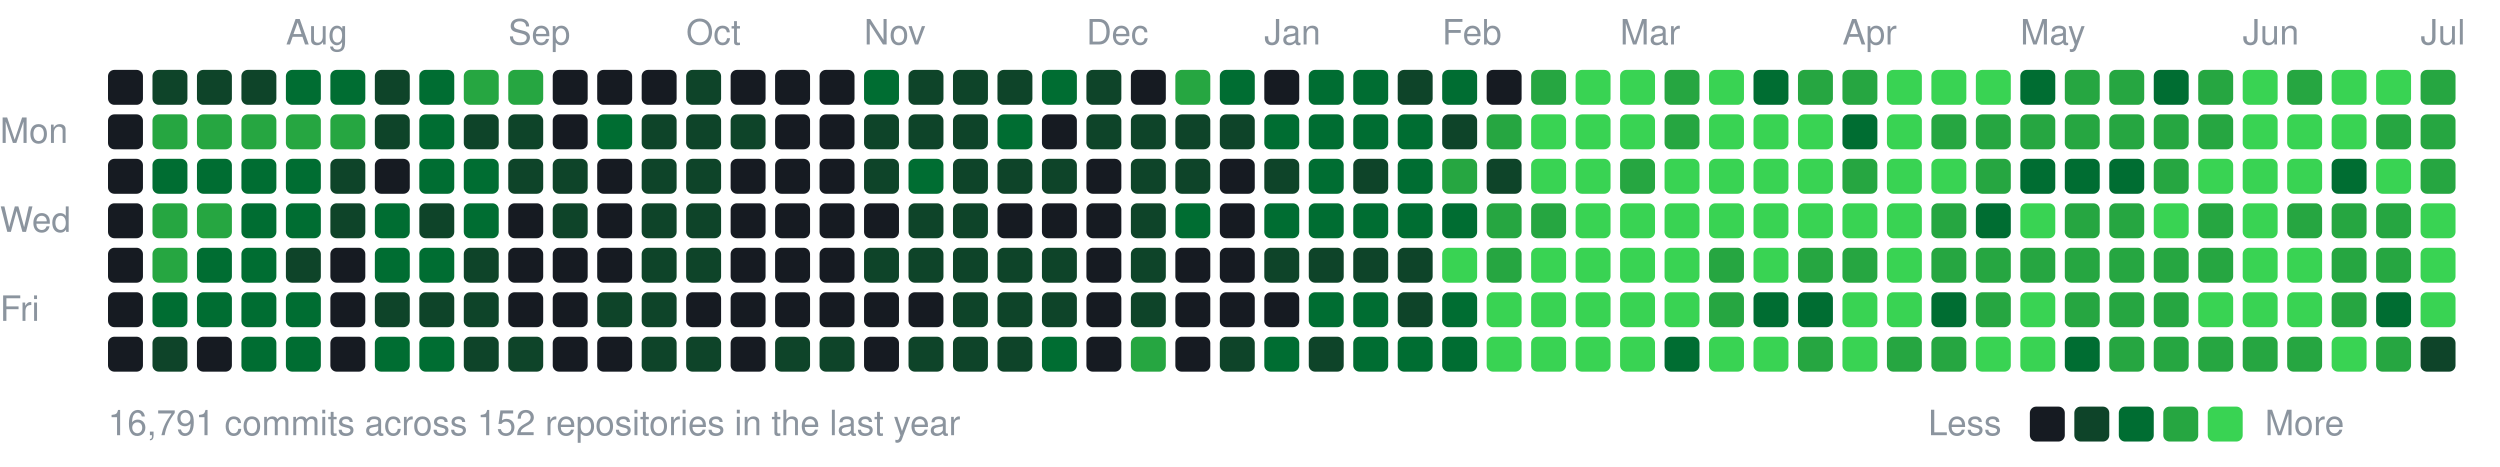
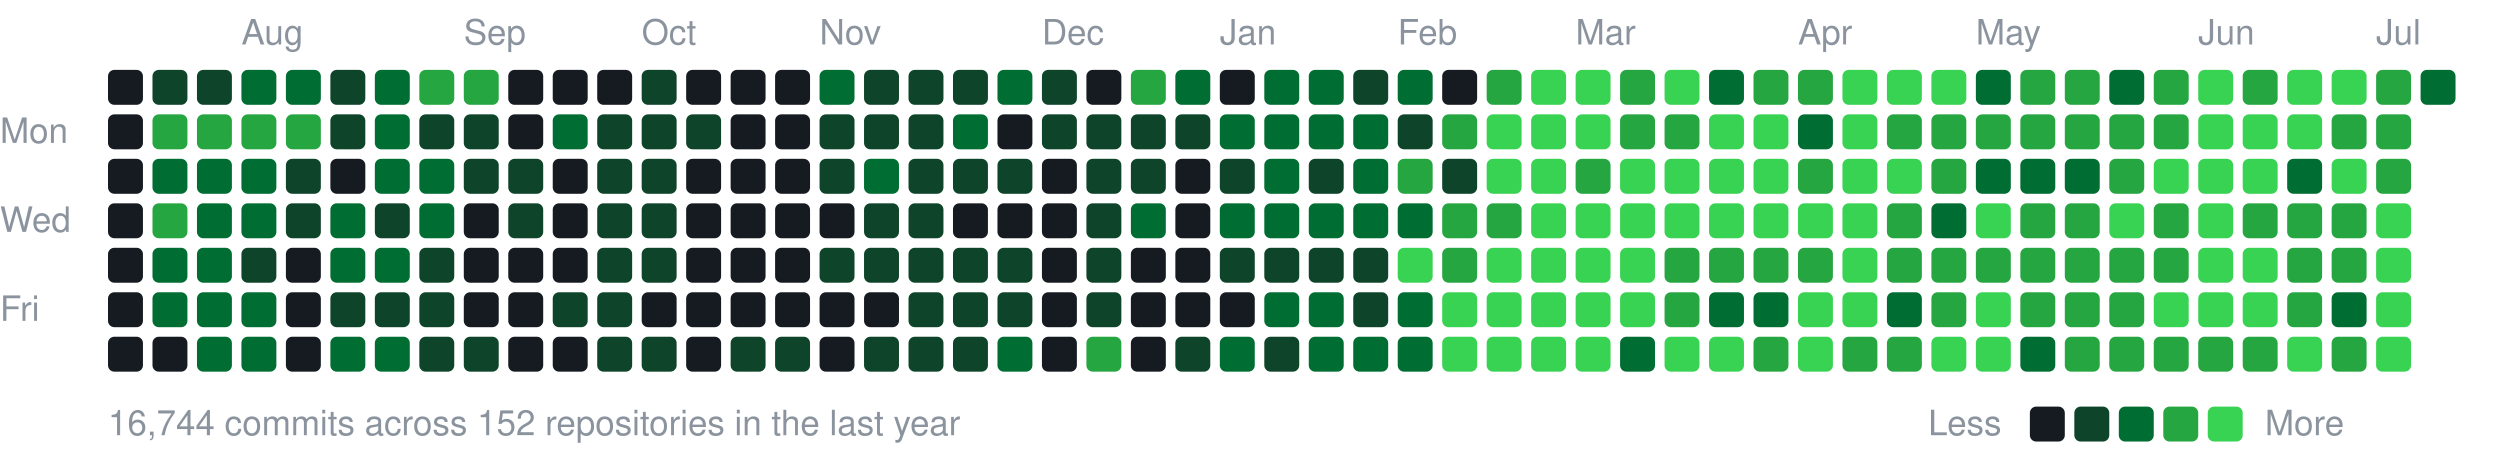
<svg xmlns="http://www.w3.org/2000/svg" width="787" height="147" viewBox="0 0 787 147">
  <style>text{font:11px -apple-system,BlinkMacSystemFont,"Segoe UI",Helvetica,Arial,sans-serif;fill:#8b949e}</style>
-   <text x="90" y="14">Aug</text>
-   <text x="160" y="14">Sep</text>
-   <text x="216" y="14">Oct</text>
-   <text x="272" y="14">Nov</text>
-   <text x="342" y="14">Dec</text>
-   <text x="398" y="14">Jan</text>
-   <text x="454" y="14">Feb</text>
-   <text x="510" y="14">Mar</text>
-   <text x="580" y="14">Apr</text>
-   <text x="636" y="14">May</text>
-   <text x="706" y="14">Jun</text>
-   <text x="762" y="14">Jul</text>
+   <text x="76" y="14">Aug</text>
+   <text x="146" y="14">Sep</text>
+   <text x="202" y="14">Oct</text>
+   <text x="258" y="14">Nov</text>
+   <text x="328" y="14">Dec</text>
+   <text x="384" y="14">Jan</text>
+   <text x="440" y="14">Feb</text>
+   <text x="496" y="14">Mar</text>
+   <text x="566" y="14">Apr</text>
+   <text x="622" y="14">May</text>
+   <text x="692" y="14">Jun</text>
+   <text x="748" y="14">Jul</text>
  <text x="0" y="45">Mon</text>
  <text x="0" y="73">Wed</text>
  <text x="0" y="101">Fri</text>
  <rect x="34" y="22" width="11" height="11" rx="2" fill="#161b22" />
  <rect x="34" y="36" width="11" height="11" rx="2" fill="#161b22" />
  <rect x="34" y="50" width="11" height="11" rx="2" fill="#161b22" />
  <rect x="34" y="64" width="11" height="11" rx="2" fill="#161b22" />
  <rect x="34" y="78" width="11" height="11" rx="2" fill="#161b22" />
  <rect x="34" y="92" width="11" height="11" rx="2" fill="#161b22" />
  <rect x="34" y="106" width="11" height="11" rx="2" fill="#161b22" />
  <rect x="48" y="22" width="11" height="11" rx="2" fill="#0e4429" />
  <rect x="48" y="36" width="11" height="11" rx="2" fill="#26a641" />
  <rect x="48" y="50" width="11" height="11" rx="2" fill="#006d32" />
  <rect x="48" y="64" width="11" height="11" rx="2" fill="#26a641" />
-   <rect x="48" y="78" width="11" height="11" rx="2" fill="#26a641" />
+   <rect x="48" y="78" width="11" height="11" rx="2" fill="#006d32" />
  <rect x="48" y="92" width="11" height="11" rx="2" fill="#006d32" />
-   <rect x="48" y="106" width="11" height="11" rx="2" fill="#0e4429" />
+   <rect x="48" y="106" width="11" height="11" rx="2" fill="#161b22" />
  <rect x="62" y="22" width="11" height="11" rx="2" fill="#0e4429" />
  <rect x="62" y="36" width="11" height="11" rx="2" fill="#26a641" />
  <rect x="62" y="50" width="11" height="11" rx="2" fill="#006d32" />
-   <rect x="62" y="64" width="11" height="11" rx="2" fill="#26a641" />
+   <rect x="62" y="64" width="11" height="11" rx="2" fill="#006d32" />
  <rect x="62" y="78" width="11" height="11" rx="2" fill="#006d32" />
  <rect x="62" y="92" width="11" height="11" rx="2" fill="#006d32" />
-   <rect x="62" y="106" width="11" height="11" rx="2" fill="#161b22" />
-   <rect x="76" y="22" width="11" height="11" rx="2" fill="#0e4429" />
+   <rect x="62" y="106" width="11" height="11" rx="2" fill="#006d32" />
+   <rect x="76" y="22" width="11" height="11" rx="2" fill="#006d32" />
  <rect x="76" y="36" width="11" height="11" rx="2" fill="#26a641" />
  <rect x="76" y="50" width="11" height="11" rx="2" fill="#006d32" />
  <rect x="76" y="64" width="11" height="11" rx="2" fill="#006d32" />
-   <rect x="76" y="78" width="11" height="11" rx="2" fill="#006d32" />
+   <rect x="76" y="78" width="11" height="11" rx="2" fill="#0e4429" />
  <rect x="76" y="92" width="11" height="11" rx="2" fill="#006d32" />
  <rect x="76" y="106" width="11" height="11" rx="2" fill="#006d32" />
  <rect x="90" y="22" width="11" height="11" rx="2" fill="#006d32" />
  <rect x="90" y="36" width="11" height="11" rx="2" fill="#26a641" />
-   <rect x="90" y="50" width="11" height="11" rx="2" fill="#006d32" />
-   <rect x="90" y="64" width="11" height="11" rx="2" fill="#006d32" />
-   <rect x="90" y="78" width="11" height="11" rx="2" fill="#0e4429" />
-   <rect x="90" y="92" width="11" height="11" rx="2" fill="#006d32" />
-   <rect x="90" y="106" width="11" height="11" rx="2" fill="#006d32" />
-   <rect x="104" y="22" width="11" height="11" rx="2" fill="#006d32" />
-   <rect x="104" y="36" width="11" height="11" rx="2" fill="#26a641" />
-   <rect x="104" y="50" width="11" height="11" rx="2" fill="#0e4429" />
-   <rect x="104" y="64" width="11" height="11" rx="2" fill="#0e4429" />
-   <rect x="104" y="78" width="11" height="11" rx="2" fill="#161b22" />
-   <rect x="104" y="92" width="11" height="11" rx="2" fill="#161b22" />
-   <rect x="104" y="106" width="11" height="11" rx="2" fill="#161b22" />
-   <rect x="118" y="22" width="11" height="11" rx="2" fill="#0e4429" />
-   <rect x="118" y="36" width="11" height="11" rx="2" fill="#0e4429" />
-   <rect x="118" y="50" width="11" height="11" rx="2" fill="#161b22" />
-   <rect x="118" y="64" width="11" height="11" rx="2" fill="#006d32" />
+   <rect x="90" y="50" width="11" height="11" rx="2" fill="#0e4429" />
+   <rect x="90" y="64" width="11" height="11" rx="2" fill="#0e4429" />
+   <rect x="90" y="78" width="11" height="11" rx="2" fill="#161b22" />
+   <rect x="90" y="92" width="11" height="11" rx="2" fill="#161b22" />
+   <rect x="90" y="106" width="11" height="11" rx="2" fill="#161b22" />
+   <rect x="104" y="22" width="11" height="11" rx="2" fill="#0e4429" />
+   <rect x="104" y="36" width="11" height="11" rx="2" fill="#0e4429" />
+   <rect x="104" y="50" width="11" height="11" rx="2" fill="#161b22" />
+   <rect x="104" y="64" width="11" height="11" rx="2" fill="#006d32" />
+   <rect x="104" y="78" width="11" height="11" rx="2" fill="#006d32" />
+   <rect x="104" y="92" width="11" height="11" rx="2" fill="#0e4429" />
+   <rect x="104" y="106" width="11" height="11" rx="2" fill="#006d32" />
+   <rect x="118" y="22" width="11" height="11" rx="2" fill="#006d32" />
+   <rect x="118" y="36" width="11" height="11" rx="2" fill="#006d32" />
+   <rect x="118" y="50" width="11" height="11" rx="2" fill="#006d32" />
+   <rect x="118" y="64" width="11" height="11" rx="2" fill="#0e4429" />
  <rect x="118" y="78" width="11" height="11" rx="2" fill="#006d32" />
  <rect x="118" y="92" width="11" height="11" rx="2" fill="#0e4429" />
  <rect x="118" y="106" width="11" height="11" rx="2" fill="#006d32" />
-   <rect x="132" y="22" width="11" height="11" rx="2" fill="#006d32" />
-   <rect x="132" y="36" width="11" height="11" rx="2" fill="#006d32" />
+   <rect x="132" y="22" width="11" height="11" rx="2" fill="#26a641" />
+   <rect x="132" y="36" width="11" height="11" rx="2" fill="#0e4429" />
  <rect x="132" y="50" width="11" height="11" rx="2" fill="#006d32" />
-   <rect x="132" y="64" width="11" height="11" rx="2" fill="#0e4429" />
-   <rect x="132" y="78" width="11" height="11" rx="2" fill="#006d32" />
+   <rect x="132" y="64" width="11" height="11" rx="2" fill="#006d32" />
+   <rect x="132" y="78" width="11" height="11" rx="2" fill="#0e4429" />
  <rect x="132" y="92" width="11" height="11" rx="2" fill="#0e4429" />
-   <rect x="132" y="106" width="11" height="11" rx="2" fill="#006d32" />
+   <rect x="132" y="106" width="11" height="11" rx="2" fill="#0e4429" />
  <rect x="146" y="22" width="11" height="11" rx="2" fill="#26a641" />
  <rect x="146" y="36" width="11" height="11" rx="2" fill="#0e4429" />
-   <rect x="146" y="50" width="11" height="11" rx="2" fill="#006d32" />
-   <rect x="146" y="64" width="11" height="11" rx="2" fill="#006d32" />
-   <rect x="146" y="78" width="11" height="11" rx="2" fill="#0e4429" />
-   <rect x="146" y="92" width="11" height="11" rx="2" fill="#0e4429" />
+   <rect x="146" y="50" width="11" height="11" rx="2" fill="#0e4429" />
+   <rect x="146" y="64" width="11" height="11" rx="2" fill="#161b22" />
+   <rect x="146" y="78" width="11" height="11" rx="2" fill="#161b22" />
+   <rect x="146" y="92" width="11" height="11" rx="2" fill="#161b22" />
  <rect x="146" y="106" width="11" height="11" rx="2" fill="#0e4429" />
-   <rect x="160" y="22" width="11" height="11" rx="2" fill="#26a641" />
-   <rect x="160" y="36" width="11" height="11" rx="2" fill="#0e4429" />
+   <rect x="160" y="22" width="11" height="11" rx="2" fill="#161b22" />
+   <rect x="160" y="36" width="11" height="11" rx="2" fill="#161b22" />
  <rect x="160" y="50" width="11" height="11" rx="2" fill="#0e4429" />
-   <rect x="160" y="64" width="11" height="11" rx="2" fill="#161b22" />
+   <rect x="160" y="64" width="11" height="11" rx="2" fill="#0e4429" />
  <rect x="160" y="78" width="11" height="11" rx="2" fill="#161b22" />
  <rect x="160" y="92" width="11" height="11" rx="2" fill="#161b22" />
-   <rect x="160" y="106" width="11" height="11" rx="2" fill="#0e4429" />
+   <rect x="160" y="106" width="11" height="11" rx="2" fill="#161b22" />
  <rect x="174" y="22" width="11" height="11" rx="2" fill="#161b22" />
-   <rect x="174" y="36" width="11" height="11" rx="2" fill="#161b22" />
-   <rect x="174" y="50" width="11" height="11" rx="2" fill="#0e4429" />
-   <rect x="174" y="64" width="11" height="11" rx="2" fill="#0e4429" />
+   <rect x="174" y="36" width="11" height="11" rx="2" fill="#006d32" />
+   <rect x="174" y="50" width="11" height="11" rx="2" fill="#161b22" />
+   <rect x="174" y="64" width="11" height="11" rx="2" fill="#161b22" />
  <rect x="174" y="78" width="11" height="11" rx="2" fill="#161b22" />
-   <rect x="174" y="92" width="11" height="11" rx="2" fill="#161b22" />
+   <rect x="174" y="92" width="11" height="11" rx="2" fill="#0e4429" />
  <rect x="174" y="106" width="11" height="11" rx="2" fill="#161b22" />
  <rect x="188" y="22" width="11" height="11" rx="2" fill="#161b22" />
-   <rect x="188" y="36" width="11" height="11" rx="2" fill="#006d32" />
-   <rect x="188" y="50" width="11" height="11" rx="2" fill="#161b22" />
-   <rect x="188" y="64" width="11" height="11" rx="2" fill="#161b22" />
-   <rect x="188" y="78" width="11" height="11" rx="2" fill="#161b22" />
+   <rect x="188" y="36" width="11" height="11" rx="2" fill="#0e4429" />
+   <rect x="188" y="50" width="11" height="11" rx="2" fill="#0e4429" />
+   <rect x="188" y="64" width="11" height="11" rx="2" fill="#0e4429" />
+   <rect x="188" y="78" width="11" height="11" rx="2" fill="#0e4429" />
  <rect x="188" y="92" width="11" height="11" rx="2" fill="#0e4429" />
-   <rect x="188" y="106" width="11" height="11" rx="2" fill="#161b22" />
-   <rect x="202" y="22" width="11" height="11" rx="2" fill="#161b22" />
+   <rect x="188" y="106" width="11" height="11" rx="2" fill="#0e4429" />
+   <rect x="202" y="22" width="11" height="11" rx="2" fill="#0e4429" />
  <rect x="202" y="36" width="11" height="11" rx="2" fill="#0e4429" />
  <rect x="202" y="50" width="11" height="11" rx="2" fill="#0e4429" />
  <rect x="202" y="64" width="11" height="11" rx="2" fill="#0e4429" />
  <rect x="202" y="78" width="11" height="11" rx="2" fill="#0e4429" />
-   <rect x="202" y="92" width="11" height="11" rx="2" fill="#0e4429" />
+   <rect x="202" y="92" width="11" height="11" rx="2" fill="#161b22" />
  <rect x="202" y="106" width="11" height="11" rx="2" fill="#0e4429" />
-   <rect x="216" y="22" width="11" height="11" rx="2" fill="#0e4429" />
+   <rect x="216" y="22" width="11" height="11" rx="2" fill="#161b22" />
  <rect x="216" y="36" width="11" height="11" rx="2" fill="#0e4429" />
-   <rect x="216" y="50" width="11" height="11" rx="2" fill="#0e4429" />
-   <rect x="216" y="64" width="11" height="11" rx="2" fill="#0e4429" />
-   <rect x="216" y="78" width="11" height="11" rx="2" fill="#0e4429" />
+   <rect x="216" y="50" width="11" height="11" rx="2" fill="#161b22" />
+   <rect x="216" y="64" width="11" height="11" rx="2" fill="#161b22" />
+   <rect x="216" y="78" width="11" height="11" rx="2" fill="#161b22" />
  <rect x="216" y="92" width="11" height="11" rx="2" fill="#161b22" />
-   <rect x="216" y="106" width="11" height="11" rx="2" fill="#0e4429" />
+   <rect x="216" y="106" width="11" height="11" rx="2" fill="#161b22" />
  <rect x="230" y="22" width="11" height="11" rx="2" fill="#161b22" />
-   <rect x="230" y="36" width="11" height="11" rx="2" fill="#0e4429" />
+   <rect x="230" y="36" width="11" height="11" rx="2" fill="#161b22" />
  <rect x="230" y="50" width="11" height="11" rx="2" fill="#161b22" />
  <rect x="230" y="64" width="11" height="11" rx="2" fill="#161b22" />
  <rect x="230" y="78" width="11" height="11" rx="2" fill="#161b22" />
  <rect x="230" y="92" width="11" height="11" rx="2" fill="#161b22" />
-   <rect x="230" y="106" width="11" height="11" rx="2" fill="#161b22" />
+   <rect x="230" y="106" width="11" height="11" rx="2" fill="#0e4429" />
  <rect x="244" y="22" width="11" height="11" rx="2" fill="#161b22" />
  <rect x="244" y="36" width="11" height="11" rx="2" fill="#161b22" />
  <rect x="244" y="50" width="11" height="11" rx="2" fill="#161b22" />
  <rect x="244" y="64" width="11" height="11" rx="2" fill="#161b22" />
  <rect x="244" y="78" width="11" height="11" rx="2" fill="#161b22" />
  <rect x="244" y="92" width="11" height="11" rx="2" fill="#161b22" />
  <rect x="244" y="106" width="11" height="11" rx="2" fill="#0e4429" />
-   <rect x="258" y="22" width="11" height="11" rx="2" fill="#161b22" />
-   <rect x="258" y="36" width="11" height="11" rx="2" fill="#161b22" />
-   <rect x="258" y="50" width="11" height="11" rx="2" fill="#161b22" />
+   <rect x="258" y="22" width="11" height="11" rx="2" fill="#006d32" />
+   <rect x="258" y="36" width="11" height="11" rx="2" fill="#0e4429" />
+   <rect x="258" y="50" width="11" height="11" rx="2" fill="#0e4429" />
  <rect x="258" y="64" width="11" height="11" rx="2" fill="#161b22" />
-   <rect x="258" y="78" width="11" height="11" rx="2" fill="#161b22" />
+   <rect x="258" y="78" width="11" height="11" rx="2" fill="#0e4429" />
  <rect x="258" y="92" width="11" height="11" rx="2" fill="#161b22" />
-   <rect x="258" y="106" width="11" height="11" rx="2" fill="#0e4429" />
-   <rect x="272" y="22" width="11" height="11" rx="2" fill="#006d32" />
+   <rect x="258" y="106" width="11" height="11" rx="2" fill="#161b22" />
+   <rect x="272" y="22" width="11" height="11" rx="2" fill="#0e4429" />
  <rect x="272" y="36" width="11" height="11" rx="2" fill="#0e4429" />
-   <rect x="272" y="50" width="11" height="11" rx="2" fill="#0e4429" />
-   <rect x="272" y="64" width="11" height="11" rx="2" fill="#161b22" />
+   <rect x="272" y="50" width="11" height="11" rx="2" fill="#006d32" />
+   <rect x="272" y="64" width="11" height="11" rx="2" fill="#0e4429" />
  <rect x="272" y="78" width="11" height="11" rx="2" fill="#0e4429" />
  <rect x="272" y="92" width="11" height="11" rx="2" fill="#161b22" />
-   <rect x="272" y="106" width="11" height="11" rx="2" fill="#161b22" />
+   <rect x="272" y="106" width="11" height="11" rx="2" fill="#0e4429" />
  <rect x="286" y="22" width="11" height="11" rx="2" fill="#0e4429" />
  <rect x="286" y="36" width="11" height="11" rx="2" fill="#0e4429" />
-   <rect x="286" y="50" width="11" height="11" rx="2" fill="#006d32" />
+   <rect x="286" y="50" width="11" height="11" rx="2" fill="#0e4429" />
  <rect x="286" y="64" width="11" height="11" rx="2" fill="#0e4429" />
  <rect x="286" y="78" width="11" height="11" rx="2" fill="#0e4429" />
-   <rect x="286" y="92" width="11" height="11" rx="2" fill="#161b22" />
+   <rect x="286" y="92" width="11" height="11" rx="2" fill="#0e4429" />
  <rect x="286" y="106" width="11" height="11" rx="2" fill="#0e4429" />
  <rect x="300" y="22" width="11" height="11" rx="2" fill="#0e4429" />
-   <rect x="300" y="36" width="11" height="11" rx="2" fill="#0e4429" />
+   <rect x="300" y="36" width="11" height="11" rx="2" fill="#006d32" />
  <rect x="300" y="50" width="11" height="11" rx="2" fill="#0e4429" />
-   <rect x="300" y="64" width="11" height="11" rx="2" fill="#0e4429" />
+   <rect x="300" y="64" width="11" height="11" rx="2" fill="#161b22" />
  <rect x="300" y="78" width="11" height="11" rx="2" fill="#0e4429" />
  <rect x="300" y="92" width="11" height="11" rx="2" fill="#0e4429" />
  <rect x="300" y="106" width="11" height="11" rx="2" fill="#0e4429" />
-   <rect x="314" y="22" width="11" height="11" rx="2" fill="#0e4429" />
-   <rect x="314" y="36" width="11" height="11" rx="2" fill="#006d32" />
+   <rect x="314" y="22" width="11" height="11" rx="2" fill="#006d32" />
+   <rect x="314" y="36" width="11" height="11" rx="2" fill="#161b22" />
  <rect x="314" y="50" width="11" height="11" rx="2" fill="#0e4429" />
  <rect x="314" y="64" width="11" height="11" rx="2" fill="#161b22" />
  <rect x="314" y="78" width="11" height="11" rx="2" fill="#0e4429" />
  <rect x="314" y="92" width="11" height="11" rx="2" fill="#0e4429" />
-   <rect x="314" y="106" width="11" height="11" rx="2" fill="#0e4429" />
-   <rect x="328" y="22" width="11" height="11" rx="2" fill="#006d32" />
-   <rect x="328" y="36" width="11" height="11" rx="2" fill="#161b22" />
-   <rect x="328" y="50" width="11" height="11" rx="2" fill="#0e4429" />
+   <rect x="314" y="106" width="11" height="11" rx="2" fill="#006d32" />
+   <rect x="328" y="22" width="11" height="11" rx="2" fill="#0e4429" />
+   <rect x="328" y="36" width="11" height="11" rx="2" fill="#0e4429" />
+   <rect x="328" y="50" width="11" height="11" rx="2" fill="#161b22" />
  <rect x="328" y="64" width="11" height="11" rx="2" fill="#161b22" />
-   <rect x="328" y="78" width="11" height="11" rx="2" fill="#0e4429" />
-   <rect x="328" y="92" width="11" height="11" rx="2" fill="#0e4429" />
-   <rect x="328" y="106" width="11" height="11" rx="2" fill="#006d32" />
-   <rect x="342" y="22" width="11" height="11" rx="2" fill="#0e4429" />
+   <rect x="328" y="78" width="11" height="11" rx="2" fill="#161b22" />
+   <rect x="328" y="92" width="11" height="11" rx="2" fill="#161b22" />
+   <rect x="328" y="106" width="11" height="11" rx="2" fill="#161b22" />
+   <rect x="342" y="22" width="11" height="11" rx="2" fill="#161b22" />
  <rect x="342" y="36" width="11" height="11" rx="2" fill="#0e4429" />
-   <rect x="342" y="50" width="11" height="11" rx="2" fill="#161b22" />
-   <rect x="342" y="64" width="11" height="11" rx="2" fill="#161b22" />
-   <rect x="342" y="78" width="11" height="11" rx="2" fill="#161b22" />
-   <rect x="342" y="92" width="11" height="11" rx="2" fill="#161b22" />
-   <rect x="342" y="106" width="11" height="11" rx="2" fill="#161b22" />
-   <rect x="356" y="22" width="11" height="11" rx="2" fill="#161b22" />
+   <rect x="342" y="50" width="11" height="11" rx="2" fill="#0e4429" />
+   <rect x="342" y="64" width="11" height="11" rx="2" fill="#0e4429" />
+   <rect x="342" y="78" width="11" height="11" rx="2" fill="#0e4429" />
+   <rect x="342" y="92" width="11" height="11" rx="2" fill="#0e4429" />
+   <rect x="342" y="106" width="11" height="11" rx="2" fill="#26a641" />
+   <rect x="356" y="22" width="11" height="11" rx="2" fill="#26a641" />
  <rect x="356" y="36" width="11" height="11" rx="2" fill="#0e4429" />
  <rect x="356" y="50" width="11" height="11" rx="2" fill="#0e4429" />
-   <rect x="356" y="64" width="11" height="11" rx="2" fill="#0e4429" />
-   <rect x="356" y="78" width="11" height="11" rx="2" fill="#0e4429" />
-   <rect x="356" y="92" width="11" height="11" rx="2" fill="#0e4429" />
-   <rect x="356" y="106" width="11" height="11" rx="2" fill="#26a641" />
-   <rect x="370" y="22" width="11" height="11" rx="2" fill="#26a641" />
+   <rect x="356" y="64" width="11" height="11" rx="2" fill="#006d32" />
+   <rect x="356" y="78" width="11" height="11" rx="2" fill="#161b22" />
+   <rect x="356" y="92" width="11" height="11" rx="2" fill="#161b22" />
+   <rect x="356" y="106" width="11" height="11" rx="2" fill="#161b22" />
+   <rect x="370" y="22" width="11" height="11" rx="2" fill="#006d32" />
  <rect x="370" y="36" width="11" height="11" rx="2" fill="#0e4429" />
-   <rect x="370" y="50" width="11" height="11" rx="2" fill="#0e4429" />
-   <rect x="370" y="64" width="11" height="11" rx="2" fill="#006d32" />
+   <rect x="370" y="50" width="11" height="11" rx="2" fill="#161b22" />
+   <rect x="370" y="64" width="11" height="11" rx="2" fill="#161b22" />
  <rect x="370" y="78" width="11" height="11" rx="2" fill="#161b22" />
  <rect x="370" y="92" width="11" height="11" rx="2" fill="#161b22" />
-   <rect x="370" y="106" width="11" height="11" rx="2" fill="#161b22" />
-   <rect x="384" y="22" width="11" height="11" rx="2" fill="#006d32" />
-   <rect x="384" y="36" width="11" height="11" rx="2" fill="#0e4429" />
-   <rect x="384" y="50" width="11" height="11" rx="2" fill="#161b22" />
-   <rect x="384" y="64" width="11" height="11" rx="2" fill="#161b22" />
-   <rect x="384" y="78" width="11" height="11" rx="2" fill="#161b22" />
+   <rect x="370" y="106" width="11" height="11" rx="2" fill="#0e4429" />
+   <rect x="384" y="22" width="11" height="11" rx="2" fill="#161b22" />
+   <rect x="384" y="36" width="11" height="11" rx="2" fill="#006d32" />
+   <rect x="384" y="50" width="11" height="11" rx="2" fill="#0e4429" />
+   <rect x="384" y="64" width="11" height="11" rx="2" fill="#006d32" />
+   <rect x="384" y="78" width="11" height="11" rx="2" fill="#0e4429" />
  <rect x="384" y="92" width="11" height="11" rx="2" fill="#161b22" />
-   <rect x="384" y="106" width="11" height="11" rx="2" fill="#0e4429" />
-   <rect x="398" y="22" width="11" height="11" rx="2" fill="#161b22" />
+   <rect x="384" y="106" width="11" height="11" rx="2" fill="#006d32" />
+   <rect x="398" y="22" width="11" height="11" rx="2" fill="#006d32" />
  <rect x="398" y="36" width="11" height="11" rx="2" fill="#006d32" />
-   <rect x="398" y="50" width="11" height="11" rx="2" fill="#0e4429" />
+   <rect x="398" y="50" width="11" height="11" rx="2" fill="#006d32" />
  <rect x="398" y="64" width="11" height="11" rx="2" fill="#006d32" />
  <rect x="398" y="78" width="11" height="11" rx="2" fill="#0e4429" />
-   <rect x="398" y="92" width="11" height="11" rx="2" fill="#161b22" />
-   <rect x="398" y="106" width="11" height="11" rx="2" fill="#006d32" />
+   <rect x="398" y="92" width="11" height="11" rx="2" fill="#006d32" />
+   <rect x="398" y="106" width="11" height="11" rx="2" fill="#0e4429" />
  <rect x="412" y="22" width="11" height="11" rx="2" fill="#006d32" />
  <rect x="412" y="36" width="11" height="11" rx="2" fill="#006d32" />
-   <rect x="412" y="50" width="11" height="11" rx="2" fill="#006d32" />
+   <rect x="412" y="50" width="11" height="11" rx="2" fill="#0e4429" />
  <rect x="412" y="64" width="11" height="11" rx="2" fill="#006d32" />
  <rect x="412" y="78" width="11" height="11" rx="2" fill="#0e4429" />
  <rect x="412" y="92" width="11" height="11" rx="2" fill="#006d32" />
-   <rect x="412" y="106" width="11" height="11" rx="2" fill="#0e4429" />
-   <rect x="426" y="22" width="11" height="11" rx="2" fill="#006d32" />
+   <rect x="412" y="106" width="11" height="11" rx="2" fill="#006d32" />
+   <rect x="426" y="22" width="11" height="11" rx="2" fill="#0e4429" />
  <rect x="426" y="36" width="11" height="11" rx="2" fill="#006d32" />
-   <rect x="426" y="50" width="11" height="11" rx="2" fill="#0e4429" />
+   <rect x="426" y="50" width="11" height="11" rx="2" fill="#006d32" />
  <rect x="426" y="64" width="11" height="11" rx="2" fill="#006d32" />
  <rect x="426" y="78" width="11" height="11" rx="2" fill="#0e4429" />
-   <rect x="426" y="92" width="11" height="11" rx="2" fill="#006d32" />
+   <rect x="426" y="92" width="11" height="11" rx="2" fill="#0e4429" />
  <rect x="426" y="106" width="11" height="11" rx="2" fill="#006d32" />
-   <rect x="440" y="22" width="11" height="11" rx="2" fill="#0e4429" />
-   <rect x="440" y="36" width="11" height="11" rx="2" fill="#006d32" />
-   <rect x="440" y="50" width="11" height="11" rx="2" fill="#006d32" />
+   <rect x="440" y="22" width="11" height="11" rx="2" fill="#006d32" />
+   <rect x="440" y="36" width="11" height="11" rx="2" fill="#0e4429" />
+   <rect x="440" y="50" width="11" height="11" rx="2" fill="#26a641" />
  <rect x="440" y="64" width="11" height="11" rx="2" fill="#006d32" />
-   <rect x="440" y="78" width="11" height="11" rx="2" fill="#0e4429" />
-   <rect x="440" y="92" width="11" height="11" rx="2" fill="#0e4429" />
+   <rect x="440" y="78" width="11" height="11" rx="2" fill="#39d353" />
+   <rect x="440" y="92" width="11" height="11" rx="2" fill="#006d32" />
  <rect x="440" y="106" width="11" height="11" rx="2" fill="#006d32" />
-   <rect x="454" y="22" width="11" height="11" rx="2" fill="#006d32" />
-   <rect x="454" y="36" width="11" height="11" rx="2" fill="#0e4429" />
-   <rect x="454" y="50" width="11" height="11" rx="2" fill="#26a641" />
-   <rect x="454" y="64" width="11" height="11" rx="2" fill="#006d32" />
-   <rect x="454" y="78" width="11" height="11" rx="2" fill="#39d353" />
-   <rect x="454" y="92" width="11" height="11" rx="2" fill="#006d32" />
-   <rect x="454" y="106" width="11" height="11" rx="2" fill="#006d32" />
-   <rect x="468" y="22" width="11" height="11" rx="2" fill="#161b22" />
-   <rect x="468" y="36" width="11" height="11" rx="2" fill="#26a641" />
-   <rect x="468" y="50" width="11" height="11" rx="2" fill="#0e4429" />
+   <rect x="454" y="22" width="11" height="11" rx="2" fill="#161b22" />
+   <rect x="454" y="36" width="11" height="11" rx="2" fill="#26a641" />
+   <rect x="454" y="50" width="11" height="11" rx="2" fill="#0e4429" />
+   <rect x="454" y="64" width="11" height="11" rx="2" fill="#26a641" />
+   <rect x="454" y="78" width="11" height="11" rx="2" fill="#26a641" />
+   <rect x="454" y="92" width="11" height="11" rx="2" fill="#39d353" />
+   <rect x="454" y="106" width="11" height="11" rx="2" fill="#39d353" />
+   <rect x="468" y="22" width="11" height="11" rx="2" fill="#26a641" />
+   <rect x="468" y="36" width="11" height="11" rx="2" fill="#39d353" />
+   <rect x="468" y="50" width="11" height="11" rx="2" fill="#39d353" />
  <rect x="468" y="64" width="11" height="11" rx="2" fill="#26a641" />
-   <rect x="468" y="78" width="11" height="11" rx="2" fill="#26a641" />
+   <rect x="468" y="78" width="11" height="11" rx="2" fill="#39d353" />
  <rect x="468" y="92" width="11" height="11" rx="2" fill="#39d353" />
  <rect x="468" y="106" width="11" height="11" rx="2" fill="#39d353" />
-   <rect x="482" y="22" width="11" height="11" rx="2" fill="#26a641" />
+   <rect x="482" y="22" width="11" height="11" rx="2" fill="#39d353" />
  <rect x="482" y="36" width="11" height="11" rx="2" fill="#39d353" />
  <rect x="482" y="50" width="11" height="11" rx="2" fill="#39d353" />
-   <rect x="482" y="64" width="11" height="11" rx="2" fill="#26a641" />
+   <rect x="482" y="64" width="11" height="11" rx="2" fill="#39d353" />
  <rect x="482" y="78" width="11" height="11" rx="2" fill="#39d353" />
  <rect x="482" y="92" width="11" height="11" rx="2" fill="#39d353" />
  <rect x="482" y="106" width="11" height="11" rx="2" fill="#39d353" />
  <rect x="496" y="22" width="11" height="11" rx="2" fill="#39d353" />
  <rect x="496" y="36" width="11" height="11" rx="2" fill="#39d353" />
-   <rect x="496" y="50" width="11" height="11" rx="2" fill="#39d353" />
+   <rect x="496" y="50" width="11" height="11" rx="2" fill="#26a641" />
  <rect x="496" y="64" width="11" height="11" rx="2" fill="#39d353" />
  <rect x="496" y="78" width="11" height="11" rx="2" fill="#39d353" />
  <rect x="496" y="92" width="11" height="11" rx="2" fill="#39d353" />
  <rect x="496" y="106" width="11" height="11" rx="2" fill="#39d353" />
-   <rect x="510" y="22" width="11" height="11" rx="2" fill="#39d353" />
-   <rect x="510" y="36" width="11" height="11" rx="2" fill="#39d353" />
-   <rect x="510" y="50" width="11" height="11" rx="2" fill="#26a641" />
+   <rect x="510" y="22" width="11" height="11" rx="2" fill="#26a641" />
+   <rect x="510" y="36" width="11" height="11" rx="2" fill="#26a641" />
+   <rect x="510" y="50" width="11" height="11" rx="2" fill="#39d353" />
  <rect x="510" y="64" width="11" height="11" rx="2" fill="#39d353" />
  <rect x="510" y="78" width="11" height="11" rx="2" fill="#39d353" />
  <rect x="510" y="92" width="11" height="11" rx="2" fill="#39d353" />
-   <rect x="510" y="106" width="11" height="11" rx="2" fill="#39d353" />
-   <rect x="524" y="22" width="11" height="11" rx="2" fill="#26a641" />
+   <rect x="510" y="106" width="11" height="11" rx="2" fill="#006d32" />
+   <rect x="524" y="22" width="11" height="11" rx="2" fill="#39d353" />
  <rect x="524" y="36" width="11" height="11" rx="2" fill="#26a641" />
  <rect x="524" y="50" width="11" height="11" rx="2" fill="#39d353" />
  <rect x="524" y="64" width="11" height="11" rx="2" fill="#39d353" />
-   <rect x="524" y="78" width="11" height="11" rx="2" fill="#39d353" />
-   <rect x="524" y="92" width="11" height="11" rx="2" fill="#39d353" />
-   <rect x="524" y="106" width="11" height="11" rx="2" fill="#006d32" />
-   <rect x="538" y="22" width="11" height="11" rx="2" fill="#39d353" />
+   <rect x="524" y="78" width="11" height="11" rx="2" fill="#26a641" />
+   <rect x="524" y="92" width="11" height="11" rx="2" fill="#26a641" />
+   <rect x="524" y="106" width="11" height="11" rx="2" fill="#39d353" />
+   <rect x="538" y="22" width="11" height="11" rx="2" fill="#006d32" />
  <rect x="538" y="36" width="11" height="11" rx="2" fill="#39d353" />
  <rect x="538" y="50" width="11" height="11" rx="2" fill="#39d353" />
  <rect x="538" y="64" width="11" height="11" rx="2" fill="#39d353" />
  <rect x="538" y="78" width="11" height="11" rx="2" fill="#26a641" />
-   <rect x="538" y="92" width="11" height="11" rx="2" fill="#26a641" />
+   <rect x="538" y="92" width="11" height="11" rx="2" fill="#006d32" />
  <rect x="538" y="106" width="11" height="11" rx="2" fill="#39d353" />
-   <rect x="552" y="22" width="11" height="11" rx="2" fill="#006d32" />
+   <rect x="552" y="22" width="11" height="11" rx="2" fill="#26a641" />
  <rect x="552" y="36" width="11" height="11" rx="2" fill="#39d353" />
  <rect x="552" y="50" width="11" height="11" rx="2" fill="#39d353" />
  <rect x="552" y="64" width="11" height="11" rx="2" fill="#39d353" />
-   <rect x="552" y="78" width="11" height="11" rx="2" fill="#39d353" />
+   <rect x="552" y="78" width="11" height="11" rx="2" fill="#26a641" />
  <rect x="552" y="92" width="11" height="11" rx="2" fill="#006d32" />
-   <rect x="552" y="106" width="11" height="11" rx="2" fill="#39d353" />
+   <rect x="552" y="106" width="11" height="11" rx="2" fill="#26a641" />
  <rect x="566" y="22" width="11" height="11" rx="2" fill="#26a641" />
-   <rect x="566" y="36" width="11" height="11" rx="2" fill="#39d353" />
-   <rect x="566" y="50" width="11" height="11" rx="2" fill="#39d353" />
+   <rect x="566" y="36" width="11" height="11" rx="2" fill="#006d32" />
+   <rect x="566" y="50" width="11" height="11" rx="2" fill="#26a641" />
  <rect x="566" y="64" width="11" height="11" rx="2" fill="#39d353" />
  <rect x="566" y="78" width="11" height="11" rx="2" fill="#26a641" />
-   <rect x="566" y="92" width="11" height="11" rx="2" fill="#006d32" />
-   <rect x="566" y="106" width="11" height="11" rx="2" fill="#26a641" />
-   <rect x="580" y="22" width="11" height="11" rx="2" fill="#26a641" />
-   <rect x="580" y="36" width="11" height="11" rx="2" fill="#006d32" />
-   <rect x="580" y="50" width="11" height="11" rx="2" fill="#26a641" />
+   <rect x="566" y="92" width="11" height="11" rx="2" fill="#39d353" />
+   <rect x="566" y="106" width="11" height="11" rx="2" fill="#39d353" />
+   <rect x="580" y="22" width="11" height="11" rx="2" fill="#39d353" />
+   <rect x="580" y="36" width="11" height="11" rx="2" fill="#39d353" />
+   <rect x="580" y="50" width="11" height="11" rx="2" fill="#39d353" />
  <rect x="580" y="64" width="11" height="11" rx="2" fill="#39d353" />
-   <rect x="580" y="78" width="11" height="11" rx="2" fill="#26a641" />
+   <rect x="580" y="78" width="11" height="11" rx="2" fill="#39d353" />
  <rect x="580" y="92" width="11" height="11" rx="2" fill="#39d353" />
-   <rect x="580" y="106" width="11" height="11" rx="2" fill="#39d353" />
+   <rect x="580" y="106" width="11" height="11" rx="2" fill="#26a641" />
  <rect x="594" y="22" width="11" height="11" rx="2" fill="#39d353" />
-   <rect x="594" y="36" width="11" height="11" rx="2" fill="#39d353" />
+   <rect x="594" y="36" width="11" height="11" rx="2" fill="#26a641" />
  <rect x="594" y="50" width="11" height="11" rx="2" fill="#39d353" />
-   <rect x="594" y="64" width="11" height="11" rx="2" fill="#39d353" />
-   <rect x="594" y="78" width="11" height="11" rx="2" fill="#39d353" />
-   <rect x="594" y="92" width="11" height="11" rx="2" fill="#39d353" />
+   <rect x="594" y="64" width="11" height="11" rx="2" fill="#26a641" />
+   <rect x="594" y="78" width="11" height="11" rx="2" fill="#26a641" />
+   <rect x="594" y="92" width="11" height="11" rx="2" fill="#006d32" />
  <rect x="594" y="106" width="11" height="11" rx="2" fill="#26a641" />
  <rect x="608" y="22" width="11" height="11" rx="2" fill="#39d353" />
  <rect x="608" y="36" width="11" height="11" rx="2" fill="#26a641" />
-   <rect x="608" y="50" width="11" height="11" rx="2" fill="#39d353" />
-   <rect x="608" y="64" width="11" height="11" rx="2" fill="#26a641" />
+   <rect x="608" y="50" width="11" height="11" rx="2" fill="#26a641" />
+   <rect x="608" y="64" width="11" height="11" rx="2" fill="#006d32" />
  <rect x="608" y="78" width="11" height="11" rx="2" fill="#26a641" />
-   <rect x="608" y="92" width="11" height="11" rx="2" fill="#006d32" />
-   <rect x="608" y="106" width="11" height="11" rx="2" fill="#26a641" />
-   <rect x="622" y="22" width="11" height="11" rx="2" fill="#39d353" />
+   <rect x="608" y="92" width="11" height="11" rx="2" fill="#26a641" />
+   <rect x="608" y="106" width="11" height="11" rx="2" fill="#39d353" />
+   <rect x="622" y="22" width="11" height="11" rx="2" fill="#006d32" />
  <rect x="622" y="36" width="11" height="11" rx="2" fill="#26a641" />
-   <rect x="622" y="50" width="11" height="11" rx="2" fill="#26a641" />
-   <rect x="622" y="64" width="11" height="11" rx="2" fill="#006d32" />
+   <rect x="622" y="50" width="11" height="11" rx="2" fill="#006d32" />
+   <rect x="622" y="64" width="11" height="11" rx="2" fill="#39d353" />
  <rect x="622" y="78" width="11" height="11" rx="2" fill="#26a641" />
-   <rect x="622" y="92" width="11" height="11" rx="2" fill="#26a641" />
+   <rect x="622" y="92" width="11" height="11" rx="2" fill="#39d353" />
  <rect x="622" y="106" width="11" height="11" rx="2" fill="#39d353" />
-   <rect x="636" y="22" width="11" height="11" rx="2" fill="#006d32" />
+   <rect x="636" y="22" width="11" height="11" rx="2" fill="#26a641" />
  <rect x="636" y="36" width="11" height="11" rx="2" fill="#26a641" />
  <rect x="636" y="50" width="11" height="11" rx="2" fill="#006d32" />
-   <rect x="636" y="64" width="11" height="11" rx="2" fill="#39d353" />
+   <rect x="636" y="64" width="11" height="11" rx="2" fill="#26a641" />
  <rect x="636" y="78" width="11" height="11" rx="2" fill="#26a641" />
-   <rect x="636" y="92" width="11" height="11" rx="2" fill="#39d353" />
-   <rect x="636" y="106" width="11" height="11" rx="2" fill="#39d353" />
+   <rect x="636" y="92" width="11" height="11" rx="2" fill="#26a641" />
+   <rect x="636" y="106" width="11" height="11" rx="2" fill="#006d32" />
  <rect x="650" y="22" width="11" height="11" rx="2" fill="#26a641" />
  <rect x="650" y="36" width="11" height="11" rx="2" fill="#26a641" />
  <rect x="650" y="50" width="11" height="11" rx="2" fill="#006d32" />
  <rect x="650" y="64" width="11" height="11" rx="2" fill="#26a641" />
  <rect x="650" y="78" width="11" height="11" rx="2" fill="#26a641" />
  <rect x="650" y="92" width="11" height="11" rx="2" fill="#26a641" />
-   <rect x="650" y="106" width="11" height="11" rx="2" fill="#006d32" />
-   <rect x="664" y="22" width="11" height="11" rx="2" fill="#26a641" />
+   <rect x="650" y="106" width="11" height="11" rx="2" fill="#26a641" />
+   <rect x="664" y="22" width="11" height="11" rx="2" fill="#006d32" />
  <rect x="664" y="36" width="11" height="11" rx="2" fill="#26a641" />
-   <rect x="664" y="50" width="11" height="11" rx="2" fill="#006d32" />
-   <rect x="664" y="64" width="11" height="11" rx="2" fill="#26a641" />
+   <rect x="664" y="50" width="11" height="11" rx="2" fill="#26a641" />
+   <rect x="664" y="64" width="11" height="11" rx="2" fill="#39d353" />
  <rect x="664" y="78" width="11" height="11" rx="2" fill="#26a641" />
  <rect x="664" y="92" width="11" height="11" rx="2" fill="#26a641" />
  <rect x="664" y="106" width="11" height="11" rx="2" fill="#26a641" />
-   <rect x="678" y="22" width="11" height="11" rx="2" fill="#006d32" />
+   <rect x="678" y="22" width="11" height="11" rx="2" fill="#26a641" />
  <rect x="678" y="36" width="11" height="11" rx="2" fill="#26a641" />
-   <rect x="678" y="50" width="11" height="11" rx="2" fill="#26a641" />
-   <rect x="678" y="64" width="11" height="11" rx="2" fill="#39d353" />
+   <rect x="678" y="50" width="11" height="11" rx="2" fill="#39d353" />
+   <rect x="678" y="64" width="11" height="11" rx="2" fill="#26a641" />
  <rect x="678" y="78" width="11" height="11" rx="2" fill="#26a641" />
-   <rect x="678" y="92" width="11" height="11" rx="2" fill="#26a641" />
+   <rect x="678" y="92" width="11" height="11" rx="2" fill="#39d353" />
  <rect x="678" y="106" width="11" height="11" rx="2" fill="#26a641" />
-   <rect x="692" y="22" width="11" height="11" rx="2" fill="#26a641" />
-   <rect x="692" y="36" width="11" height="11" rx="2" fill="#26a641" />
+   <rect x="692" y="22" width="11" height="11" rx="2" fill="#39d353" />
+   <rect x="692" y="36" width="11" height="11" rx="2" fill="#39d353" />
  <rect x="692" y="50" width="11" height="11" rx="2" fill="#39d353" />
-   <rect x="692" y="64" width="11" height="11" rx="2" fill="#26a641" />
-   <rect x="692" y="78" width="11" height="11" rx="2" fill="#26a641" />
+   <rect x="692" y="64" width="11" height="11" rx="2" fill="#39d353" />
+   <rect x="692" y="78" width="11" height="11" rx="2" fill="#39d353" />
  <rect x="692" y="92" width="11" height="11" rx="2" fill="#39d353" />
  <rect x="692" y="106" width="11" height="11" rx="2" fill="#26a641" />
-   <rect x="706" y="22" width="11" height="11" rx="2" fill="#39d353" />
+   <rect x="706" y="22" width="11" height="11" rx="2" fill="#26a641" />
  <rect x="706" y="36" width="11" height="11" rx="2" fill="#39d353" />
  <rect x="706" y="50" width="11" height="11" rx="2" fill="#39d353" />
-   <rect x="706" y="64" width="11" height="11" rx="2" fill="#39d353" />
+   <rect x="706" y="64" width="11" height="11" rx="2" fill="#26a641" />
  <rect x="706" y="78" width="11" height="11" rx="2" fill="#39d353" />
  <rect x="706" y="92" width="11" height="11" rx="2" fill="#39d353" />
  <rect x="706" y="106" width="11" height="11" rx="2" fill="#26a641" />
-   <rect x="720" y="22" width="11" height="11" rx="2" fill="#26a641" />
+   <rect x="720" y="22" width="11" height="11" rx="2" fill="#39d353" />
  <rect x="720" y="36" width="11" height="11" rx="2" fill="#39d353" />
-   <rect x="720" y="50" width="11" height="11" rx="2" fill="#39d353" />
+   <rect x="720" y="50" width="11" height="11" rx="2" fill="#006d32" />
  <rect x="720" y="64" width="11" height="11" rx="2" fill="#26a641" />
-   <rect x="720" y="78" width="11" height="11" rx="2" fill="#39d353" />
-   <rect x="720" y="92" width="11" height="11" rx="2" fill="#39d353" />
-   <rect x="720" y="106" width="11" height="11" rx="2" fill="#26a641" />
+   <rect x="720" y="78" width="11" height="11" rx="2" fill="#26a641" />
+   <rect x="720" y="92" width="11" height="11" rx="2" fill="#26a641" />
+   <rect x="720" y="106" width="11" height="11" rx="2" fill="#39d353" />
  <rect x="734" y="22" width="11" height="11" rx="2" fill="#39d353" />
-   <rect x="734" y="36" width="11" height="11" rx="2" fill="#39d353" />
-   <rect x="734" y="50" width="11" height="11" rx="2" fill="#006d32" />
+   <rect x="734" y="36" width="11" height="11" rx="2" fill="#26a641" />
+   <rect x="734" y="50" width="11" height="11" rx="2" fill="#39d353" />
  <rect x="734" y="64" width="11" height="11" rx="2" fill="#26a641" />
  <rect x="734" y="78" width="11" height="11" rx="2" fill="#26a641" />
-   <rect x="734" y="92" width="11" height="11" rx="2" fill="#26a641" />
-   <rect x="734" y="106" width="11" height="11" rx="2" fill="#39d353" />
-   <rect x="748" y="22" width="11" height="11" rx="2" fill="#39d353" />
+   <rect x="734" y="92" width="11" height="11" rx="2" fill="#006d32" />
+   <rect x="734" y="106" width="11" height="11" rx="2" fill="#26a641" />
+   <rect x="748" y="22" width="11" height="11" rx="2" fill="#26a641" />
  <rect x="748" y="36" width="11" height="11" rx="2" fill="#26a641" />
-   <rect x="748" y="50" width="11" height="11" rx="2" fill="#39d353" />
-   <rect x="748" y="64" width="11" height="11" rx="2" fill="#26a641" />
-   <rect x="748" y="78" width="11" height="11" rx="2" fill="#26a641" />
-   <rect x="748" y="92" width="11" height="11" rx="2" fill="#006d32" />
-   <rect x="748" y="106" width="11" height="11" rx="2" fill="#26a641" />
-   <rect x="762" y="22" width="11" height="11" rx="2" fill="#26a641" />
-   <rect x="762" y="36" width="11" height="11" rx="2" fill="#26a641" />
-   <rect x="762" y="50" width="11" height="11" rx="2" fill="#26a641" />
-   <rect x="762" y="64" width="11" height="11" rx="2" fill="#39d353" />
-   <rect x="762" y="78" width="11" height="11" rx="2" fill="#39d353" />
-   <rect x="762" y="92" width="11" height="11" rx="2" fill="#39d353" />
-   <rect x="762" y="106" width="11" height="11" rx="2" fill="#0e4429" />
-   <text x="34" y="137">16,791 commits across 152 repositories in the last year</text>
+   <rect x="748" y="50" width="11" height="11" rx="2" fill="#26a641" />
+   <rect x="748" y="64" width="11" height="11" rx="2" fill="#39d353" />
+   <rect x="748" y="78" width="11" height="11" rx="2" fill="#39d353" />
+   <rect x="748" y="92" width="11" height="11" rx="2" fill="#39d353" />
+   <rect x="748" y="106" width="11" height="11" rx="2" fill="#39d353" />
+   <rect x="762" y="22" width="11" height="11" rx="2" fill="#006d32" />
+   <text x="34" y="137">16,744 commits across 152 repositories in the last year</text>
  <text x="607" y="137">Less</text>
  <rect x="639" y="128" width="11" height="11" rx="2" fill="#161b22" />
  <rect x="653" y="128" width="11" height="11" rx="2" fill="#0e4429" />
  <rect x="667" y="128" width="11" height="11" rx="2" fill="#006d32" />
  <rect x="681" y="128" width="11" height="11" rx="2" fill="#26a641" />
  <rect x="695" y="128" width="11" height="11" rx="2" fill="#39d353" />
  <text x="713" y="137">More</text>
</svg>
